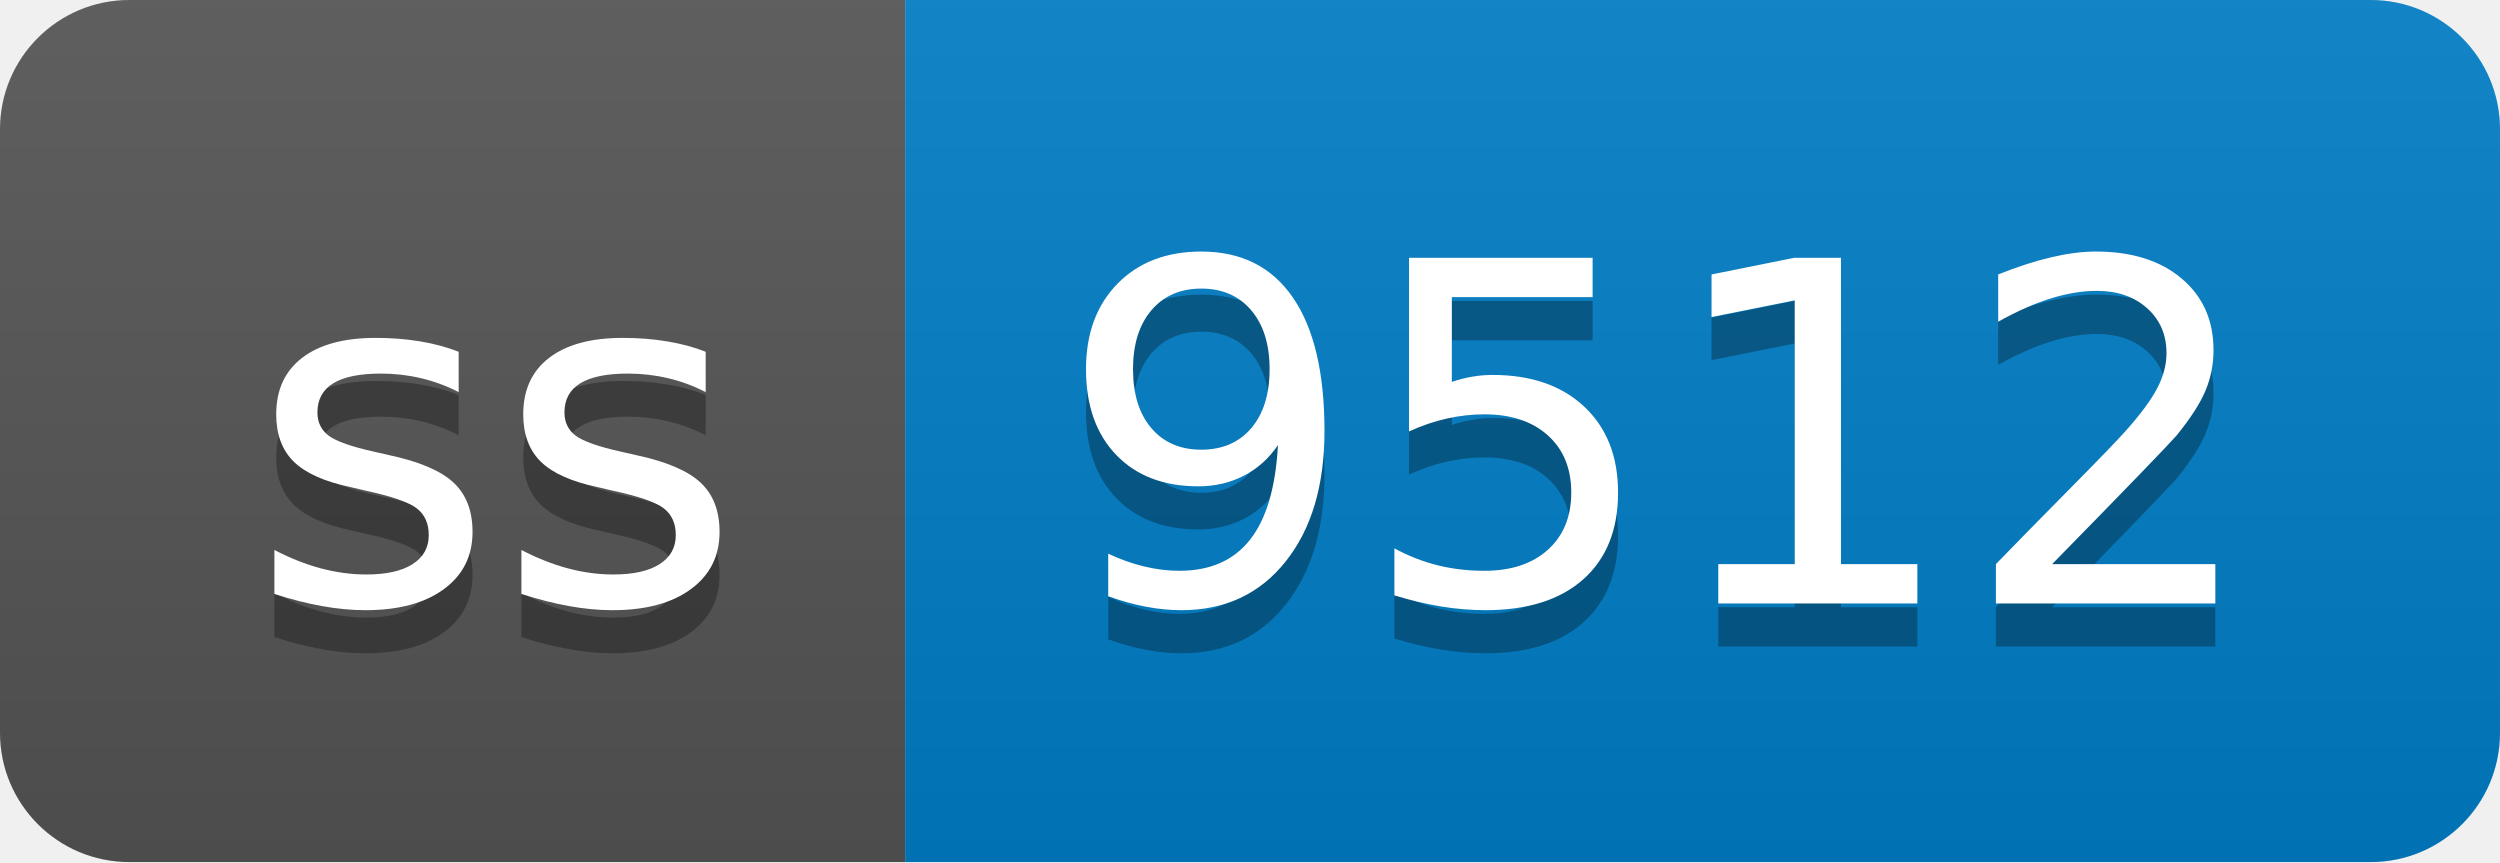
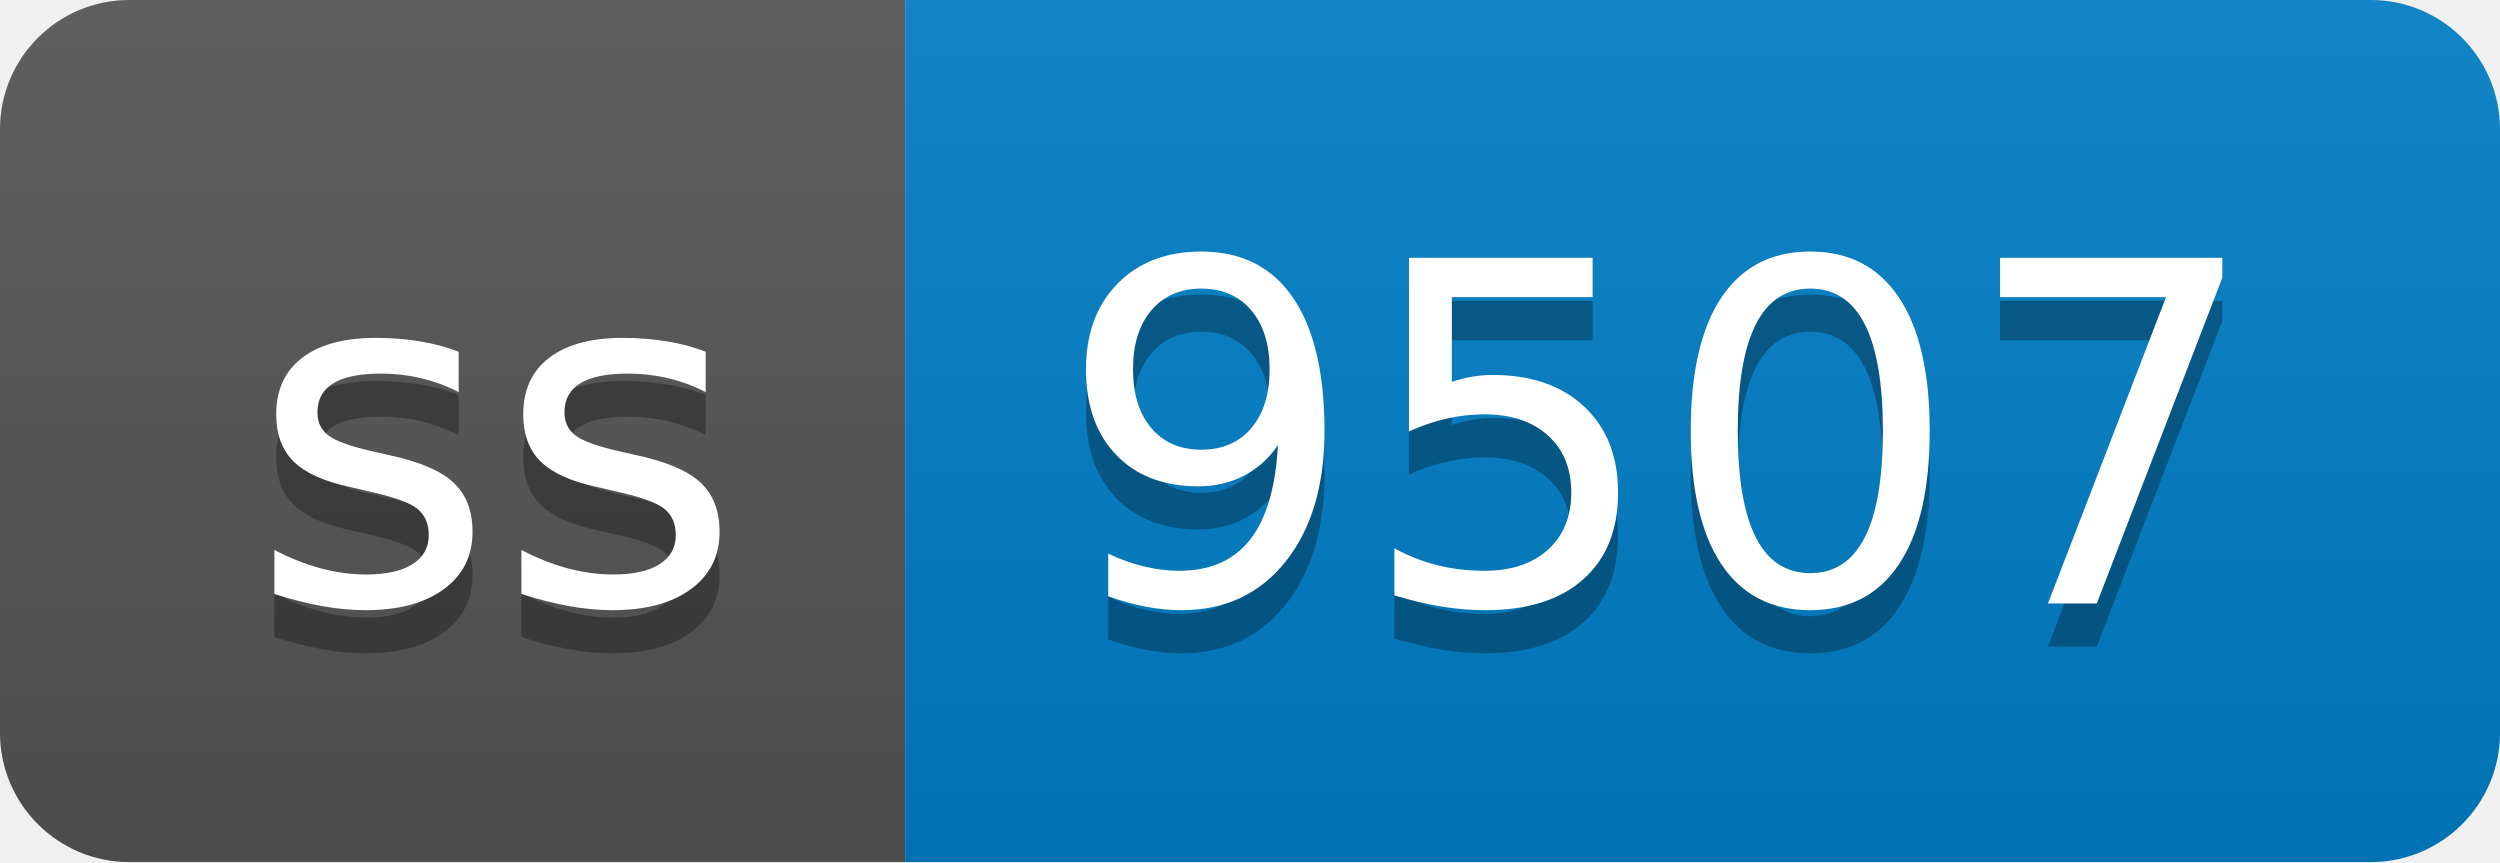
- <svg xmlns="http://www.w3.org/2000/svg" width="58" height="20" role="img" aria-label="ss: 9512">
+ <svg xmlns="http://www.w3.org/2000/svg" width="58" height="20" role="img" aria-label="ss: 9507">
  <linearGradient id="s" x2="0" y2="100%">
    <stop offset="0" stop-color="#bbb" stop-opacity=".1" />
    <stop offset="1" stop-opacity=".1" />
  </linearGradient>
  <clipPath id="r">
    <rect width="58" height="20" rx="3" fill="#fff" />
  </clipPath>
  <g clip-path="url(#r)">
    <rect width="21" height="20" fill="#555" />
    <rect x="21" width="37" height="20" fill="#007ec6" />
    <rect width="58" height="20" fill="url(#s)" />
  </g>
  <g fill="#fff" text-anchor="middle" font-family="Verdana,Geneva,DejaVu Sans,sans-serif" text-rendering="geometricPrecision" font-size="110">
    <text aria-hidden="true" x="115" y="150" fill="#010101" fill-opacity=".3" transform="scale(.1)" textLength="110">ss</text>
    <text x="115" y="140" transform="scale(.1)" fill="#fff" textLength="110">ss</text>
-     <text aria-hidden="true" x="385" y="150" fill="#010101" fill-opacity=".3" transform="scale(.1)" textLength="270">9512</text>
-     <text x="385" y="140" transform="scale(.1)" fill="#fff" textLength="270">9512</text>
+     <text aria-hidden="true" x="385" y="150" fill="#010101" fill-opacity=".3" transform="scale(.1)" textLength="270">9507</text>
+     <text x="385" y="140" transform="scale(.1)" fill="#fff" textLength="270">9507</text>
  </g>
</svg>
